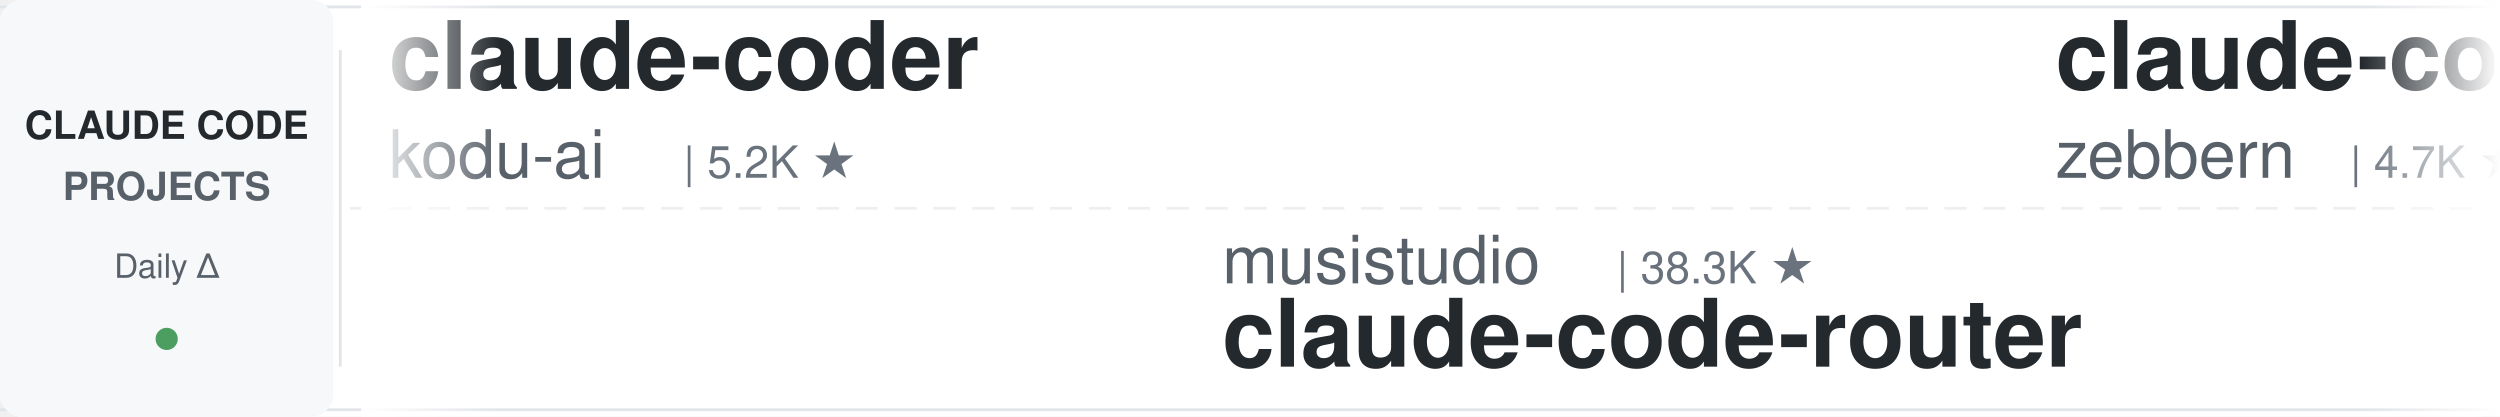
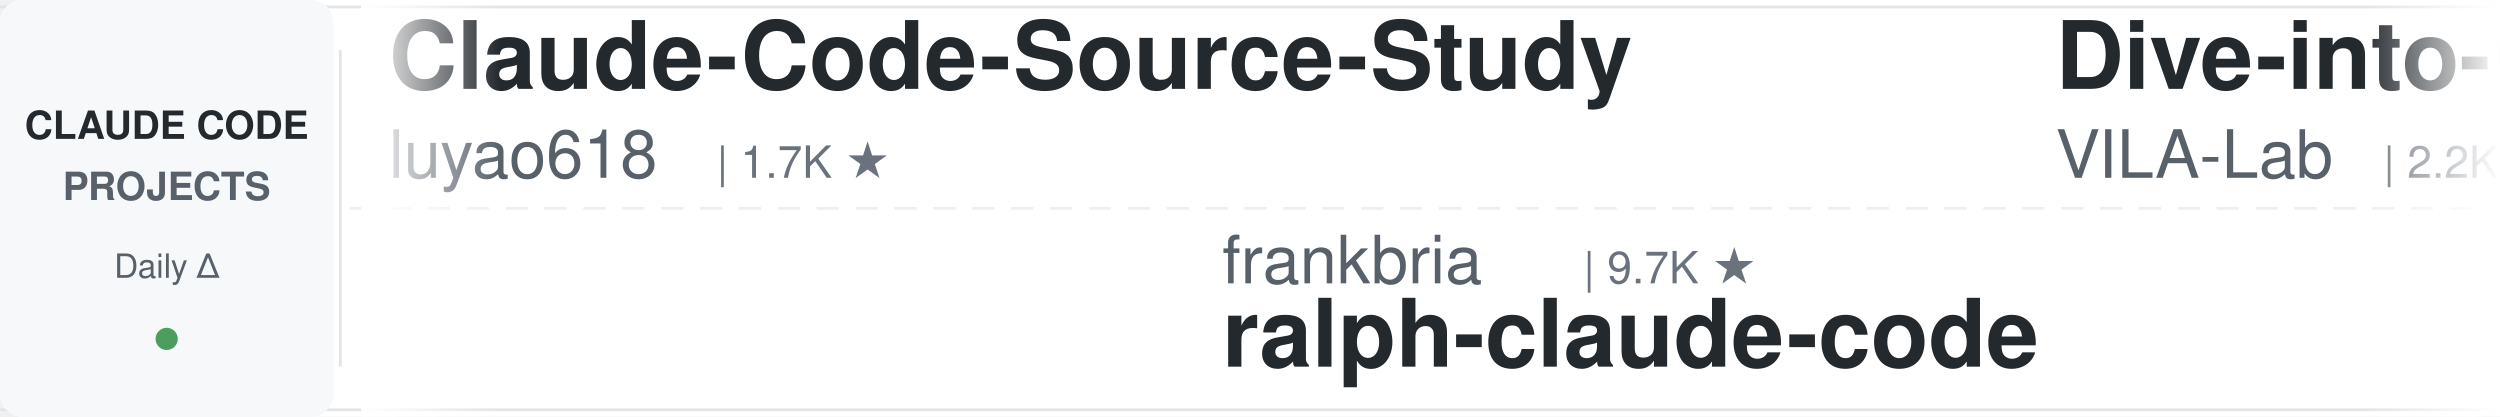
<svg xmlns="http://www.w3.org/2000/svg" width="900" height="150">
  <defs>
    <linearGradient id="leftFade" x1="0%" y1="0%" x2="100%" y2="0%">
      <stop offset="0%" style="stop-color:#ffffff;stop-opacity:1" />
      <stop offset="100%" style="stop-color:#ffffff;stop-opacity:0" />
    </linearGradient>
    <linearGradient id="rightFade" x1="0%" y1="0%" x2="100%" y2="0%">
      <stop offset="0%" style="stop-color:#ffffff;stop-opacity:0" />
      <stop offset="100%" style="stop-color:#ffffff;stop-opacity:1" />
    </linearGradient>
  </defs>
  <rect width="900" height="150" fill="#ffffff" rx="8" />
  <rect x="0" y="2" width="900" height="1" fill="#e1e4e8" />
  <rect x="0" y="147" width="900" height="1" fill="#e1e4e8" />
  <line x1="0" y1="75" x2="900" y2="75" stroke="#e1e4e8" stroke-width="1" stroke-dasharray="8 6" opacity="0.6" />
  <rect x="0" y="0" width="120" height="150" fill="#f6f8fa" rx="8" />
  <text x="60" y="50" font-family="-apple-system, BlinkMacSystemFont, 'Segoe UI', Helvetica, Arial, sans-serif" font-size="14" font-weight="600" fill="#24292e" text-anchor="middle">CLAUDE CODE</text>
  <text x="60" y="72" font-family="-apple-system, BlinkMacSystemFont, 'Segoe UI', Helvetica, Arial, sans-serif" font-size="14" font-weight="600" fill="#586069" text-anchor="middle">PROJECTS</text>
  <text x="60" y="100" font-family="-apple-system, BlinkMacSystemFont, 'Segoe UI', Helvetica, Arial, sans-serif" font-size="12" font-weight="500" fill="#586069" text-anchor="middle">Daily Δ</text>
  <circle cx="60" cy="122" r="4" fill="#22863a" opacity="0.8" />
  <rect x="122" y="18" width="1" height="114" fill="#e1e4e8" />
  <clipPath id="tickerClip">
    <rect x="130" y="0" width="770" height="150" />
  </clipPath>
  <g clip-path="url(#tickerClip)">
    <g id="tickerItems">
      <animateTransform attributeName="transform" attributeType="XML" type="translate" from="0 0" to="-3000 0" dur="54s" repeatCount="indefinite" />
      <g transform="translate(0, 0)">
-         <text x="140" y="32" font-family="-apple-system, BlinkMacSystemFont, 'Segoe UI', Helvetica, Arial, sans-serif" font-size="34" font-weight="600" fill="#24292e">claude-coder</text>
-         <text x="140" y="64" font-family="-apple-system, BlinkMacSystemFont, 'Segoe UI', Helvetica, Arial, sans-serif" font-size="24" font-weight="400" fill="#586069">kodu-ai</text>
-         <text x="246" y="64" font-family="-apple-system, BlinkMacSystemFont, 'Segoe UI', Helvetica, Arial, sans-serif" font-size="16" font-weight="500" fill="#6a737d">| 5.2K ★</text>
+         <text x="140" y="32" font-family="-apple-system, BlinkMacSystemFont, 'Segoe UI', Helvetica, Arial, sans-serif" font-size="34" font-weight="600" fill="#24292e">Claude-Code-Source-Study</text>
+         <text x="140" y="64" font-family="-apple-system, BlinkMacSystemFont, 'Segoe UI', Helvetica, Arial, sans-serif" font-size="24" font-weight="400" fill="#586069">luyao618</text>
+         <text x="258" y="64" font-family="-apple-system, BlinkMacSystemFont, 'Segoe UI', Helvetica, Arial, sans-serif" font-size="16" font-weight="500" fill="#6a737d">| 1.7K ★</text>
      </g>
      <g transform="translate(300, 0)">
+         <text x="140" y="102" font-family="-apple-system, BlinkMacSystemFont, 'Segoe UI', Helvetica, Arial, sans-serif" font-size="24" font-weight="400" fill="#586069">frankbria</text>
+         <text x="270" y="102" font-family="-apple-system, BlinkMacSystemFont, 'Segoe UI', Helvetica, Arial, sans-serif" font-size="16" font-weight="500" fill="#6a737d">| 9.7K ★</text>
+         <text x="140" y="132" font-family="-apple-system, BlinkMacSystemFont, 'Segoe UI', Helvetica, Arial, sans-serif" font-size="34" font-weight="600" fill="#24292e">ralph-claude-code</text>
+       </g>
+       <g transform="translate(600, 0)">
+         <text x="140" y="32" font-family="-apple-system, BlinkMacSystemFont, 'Segoe UI', Helvetica, Arial, sans-serif" font-size="34" font-weight="600" fill="#24292e">Dive-into-Claude-Code</text>
+         <text x="140" y="64" font-family="-apple-system, BlinkMacSystemFont, 'Segoe UI', Helvetica, Arial, sans-serif" font-size="24" font-weight="400" fill="#586069">VILA-Lab</text>
+         <text x="258" y="64" font-family="-apple-system, BlinkMacSystemFont, 'Segoe UI', Helvetica, Arial, sans-serif" font-size="16" font-weight="500" fill="#6a737d">| 2.2K ★</text>
+       </g>
+       <g transform="translate(900, 0)">
+         <text x="140" y="102" font-family="-apple-system, BlinkMacSystemFont, 'Segoe UI', Helvetica, Arial, sans-serif" font-size="24" font-weight="400" fill="#586069">repowise-dev</text>
+         <text x="306" y="102" font-family="-apple-system, BlinkMacSystemFont, 'Segoe UI', Helvetica, Arial, sans-serif" font-size="16" font-weight="500" fill="#6a737d">| 1.2K ★</text>
+         <text x="140" y="132" font-family="-apple-system, BlinkMacSystemFont, 'Segoe UI', Helvetica, Arial, sans-serif" font-size="34" font-weight="600" fill="#24292e">claude-code-prompts</text>
+       </g>
+       <g transform="translate(1200, 0)">
+         <text x="140" y="32" font-family="-apple-system, BlinkMacSystemFont, 'Segoe UI', Helvetica, Arial, sans-serif" font-size="34" font-weight="600" fill="#24292e">claude-code-ultimate-gui...</text>
+         <text x="140" y="64" font-family="-apple-system, BlinkMacSystemFont, 'Segoe UI', Helvetica, Arial, sans-serif" font-size="24" font-weight="400" fill="#586069">FlorianBruniaux</text>
+         <text x="342" y="64" font-family="-apple-system, BlinkMacSystemFont, 'Segoe UI', Helvetica, Arial, sans-serif" font-size="16" font-weight="500" fill="#6a737d">| 6.5K ★</text>
+       </g>
+       <g transform="translate(1500, 0)">
+         <text x="140" y="102" font-family="-apple-system, BlinkMacSystemFont, 'Segoe UI', Helvetica, Arial, sans-serif" font-size="24" font-weight="400" fill="#586069">AprilNEA</text>
+         <text x="258" y="102" font-family="-apple-system, BlinkMacSystemFont, 'Segoe UI', Helvetica, Arial, sans-serif" font-size="16" font-weight="500" fill="#6a737d">| 393 ★</text>
+         <text x="140" y="132" font-family="-apple-system, BlinkMacSystemFont, 'Segoe UI', Helvetica, Arial, sans-serif" font-size="34" font-weight="600" fill="#24292e">claude-code-source</text>
+       </g>
+       <g transform="translate(1800, 0)">
+         <text x="140" y="32" font-family="-apple-system, BlinkMacSystemFont, 'Segoe UI', Helvetica, Arial, sans-serif" font-size="34" font-weight="600" fill="#24292e">claude-code-harness</text>
+         <text x="140" y="64" font-family="-apple-system, BlinkMacSystemFont, 'Segoe UI', Helvetica, Arial, sans-serif" font-size="24" font-weight="400" fill="#586069">Chachamaru127</text>
+         <text x="318" y="64" font-family="-apple-system, BlinkMacSystemFont, 'Segoe UI', Helvetica, Arial, sans-serif" font-size="16" font-weight="500" fill="#6a737d">| 3.2K ★</text>
+       </g>
+       <g transform="translate(2100, 0)">
        <text x="140" y="102" font-family="-apple-system, BlinkMacSystemFont, 'Segoe UI', Helvetica, Arial, sans-serif" font-size="24" font-weight="400" fill="#586069">musistudio</text>
        <text x="282" y="102" font-family="-apple-system, BlinkMacSystemFont, 'Segoe UI', Helvetica, Arial, sans-serif" font-size="16" font-weight="500" fill="#6a737d">| 38.3K ★</text>
        <text x="140" y="132" font-family="-apple-system, BlinkMacSystemFont, 'Segoe UI', Helvetica, Arial, sans-serif" font-size="34" font-weight="600" fill="#24292e">claude-code-router</text>
      </g>
-       <g transform="translate(600, 0)">
-         <text x="140" y="32" font-family="-apple-system, BlinkMacSystemFont, 'Segoe UI', Helvetica, Arial, sans-serif" font-size="34" font-weight="600" fill="#24292e">claude-code-guide</text>
-         <text x="140" y="64" font-family="-apple-system, BlinkMacSystemFont, 'Segoe UI', Helvetica, Arial, sans-serif" font-size="24" font-weight="400" fill="#586069">zebbern</text>
-         <text x="246" y="64" font-family="-apple-system, BlinkMacSystemFont, 'Segoe UI', Helvetica, Arial, sans-serif" font-size="16" font-weight="500" fill="#6a737d">| 4.7K ★</text>
-       </g>
-       <g transform="translate(900, 0)">
-         <text x="140" y="102" font-family="-apple-system, BlinkMacSystemFont, 'Segoe UI', Helvetica, Arial, sans-serif" font-size="24" font-weight="400" fill="#586069">disler</text>
-         <text x="234" y="102" font-family="-apple-system, BlinkMacSystemFont, 'Segoe UI', Helvetica, Arial, sans-serif" font-size="16" font-weight="500" fill="#6a737d">| 1.7K ★</text>
-         <text x="140" y="132" font-family="-apple-system, BlinkMacSystemFont, 'Segoe UI', Helvetica, Arial, sans-serif" font-size="34" font-weight="600" fill="#24292e">pi-vs-claude-code</text>
-       </g>
-       <g transform="translate(1200, 0)">
-         <text x="140" y="32" font-family="-apple-system, BlinkMacSystemFont, 'Segoe UI', Helvetica, Arial, sans-serif" font-size="34" font-weight="600" fill="#24292e">claude-code-best-practic...</text>
-         <text x="140" y="64" font-family="-apple-system, BlinkMacSystemFont, 'Segoe UI', Helvetica, Arial, sans-serif" font-size="24" font-weight="400" fill="#586069">shanraisshan</text>
-         <text x="306" y="64" font-family="-apple-system, BlinkMacSystemFont, 'Segoe UI', Helvetica, Arial, sans-serif" font-size="16" font-weight="500" fill="#6a737d">| 69.3K ★</text>
-       </g>
-       <g transform="translate(1500, 0)">
-         <text x="140" y="102" font-family="-apple-system, BlinkMacSystemFont, 'Segoe UI', Helvetica, Arial, sans-serif" font-size="24" font-weight="400" fill="#586069">huangserva</text>
-         <text x="282" y="102" font-family="-apple-system, BlinkMacSystemFont, 'Segoe UI', Helvetica, Arial, sans-serif" font-size="16" font-weight="500" fill="#6a737d">| 633 ★</text>
-         <text x="140" y="132" font-family="-apple-system, BlinkMacSystemFont, 'Segoe UI', Helvetica, Arial, sans-serif" font-size="34" font-weight="600" fill="#24292e">claude-code-cli</text>
-       </g>
-       <g transform="translate(1800, 0)">
-         <text x="140" y="32" font-family="-apple-system, BlinkMacSystemFont, 'Segoe UI', Helvetica, Arial, sans-serif" font-size="34" font-weight="600" fill="#24292e">oh-my-claudecode</text>
-         <text x="140" y="64" font-family="-apple-system, BlinkMacSystemFont, 'Segoe UI', Helvetica, Arial, sans-serif" font-size="24" font-weight="400" fill="#586069">Yeachan-Heo</text>
-         <text x="294" y="64" font-family="-apple-system, BlinkMacSystemFont, 'Segoe UI', Helvetica, Arial, sans-serif" font-size="16" font-weight="500" fill="#6a737d">| 41.0K ★</text>
-       </g>
-       <g transform="translate(2100, 0)">
-         <text x="140" y="102" font-family="-apple-system, BlinkMacSystemFont, 'Segoe UI', Helvetica, Arial, sans-serif" font-size="24" font-weight="400" fill="#586069">fuergaosi233</text>
-         <text x="306" y="102" font-family="-apple-system, BlinkMacSystemFont, 'Segoe UI', Helvetica, Arial, sans-serif" font-size="16" font-weight="500" fill="#6a737d">| 2.8K ★</text>
-         <text x="140" y="132" font-family="-apple-system, BlinkMacSystemFont, 'Segoe UI', Helvetica, Arial, sans-serif" font-size="34" font-weight="600" fill="#24292e">claude-code-proxy</text>
-       </g>
      <g transform="translate(2400, 0)">
-         <text x="140" y="32" font-family="-apple-system, BlinkMacSystemFont, 'Segoe UI', Helvetica, Arial, sans-serif" font-size="34" font-weight="600" fill="#24292e">claude-code-source</text>
-         <text x="140" y="64" font-family="-apple-system, BlinkMacSystemFont, 'Segoe UI', Helvetica, Arial, sans-serif" font-size="24" font-weight="400" fill="#586069">hangsman</text>
-         <text x="258" y="64" font-family="-apple-system, BlinkMacSystemFont, 'Segoe UI', Helvetica, Arial, sans-serif" font-size="16" font-weight="500" fill="#6a737d">| 798 ★</text>
+         <text x="140" y="32" font-family="-apple-system, BlinkMacSystemFont, 'Segoe UI', Helvetica, Arial, sans-serif" font-size="34" font-weight="600" fill="#24292e">Auto-claude-code-researc...</text>
+         <text x="140" y="64" font-family="-apple-system, BlinkMacSystemFont, 'Segoe UI', Helvetica, Arial, sans-serif" font-size="24" font-weight="400" fill="#586069">wanshuiyin</text>
+         <text x="282" y="64" font-family="-apple-system, BlinkMacSystemFont, 'Segoe UI', Helvetica, Arial, sans-serif" font-size="16" font-weight="500" fill="#6a737d">| 19.5K ★</text>
      </g>
      <g transform="translate(2700, 0)">
-         <text x="140" y="102" font-family="-apple-system, BlinkMacSystemFont, 'Segoe UI', Helvetica, Arial, sans-serif" font-size="24" font-weight="400" fill="#586069">VILA-Lab</text>
-         <text x="258" y="102" font-family="-apple-system, BlinkMacSystemFont, 'Segoe UI', Helvetica, Arial, sans-serif" font-size="16" font-weight="500" fill="#6a737d">| 2.2K ★</text>
-         <text x="140" y="132" font-family="-apple-system, BlinkMacSystemFont, 'Segoe UI', Helvetica, Arial, sans-serif" font-size="34" font-weight="600" fill="#24292e">Dive-into-Claude-Code</text>
+         <text x="140" y="102" font-family="-apple-system, BlinkMacSystemFont, 'Segoe UI', Helvetica, Arial, sans-serif" font-size="24" font-weight="400" fill="#586069">simonw</text>
+         <text x="234" y="102" font-family="-apple-system, BlinkMacSystemFont, 'Segoe UI', Helvetica, Arial, sans-serif" font-size="16" font-weight="500" fill="#6a737d">| 1.7K ★</text>
+         <text x="140" y="132" font-family="-apple-system, BlinkMacSystemFont, 'Segoe UI', Helvetica, Arial, sans-serif" font-size="34" font-weight="600" fill="#24292e">claude-code-transcripts</text>
      </g>
      <g transform="translate(3000, 0)">
-         <text x="140" y="32" font-family="-apple-system, BlinkMacSystemFont, 'Segoe UI', Helvetica, Arial, sans-serif" font-size="34" font-weight="600" fill="#24292e">claude-coder</text>
-         <text x="140" y="64" font-family="-apple-system, BlinkMacSystemFont, 'Segoe UI', Helvetica, Arial, sans-serif" font-size="24" font-weight="400" fill="#586069">kodu-ai</text>
-         <text x="246" y="64" font-family="-apple-system, BlinkMacSystemFont, 'Segoe UI', Helvetica, Arial, sans-serif" font-size="16" font-weight="500" fill="#6a737d">| 5.2K ★</text>
+         <text x="140" y="32" font-family="-apple-system, BlinkMacSystemFont, 'Segoe UI', Helvetica, Arial, sans-serif" font-size="34" font-weight="600" fill="#24292e">Claude-Code-Source-Study</text>
+         <text x="140" y="64" font-family="-apple-system, BlinkMacSystemFont, 'Segoe UI', Helvetica, Arial, sans-serif" font-size="24" font-weight="400" fill="#586069">luyao618</text>
+         <text x="258" y="64" font-family="-apple-system, BlinkMacSystemFont, 'Segoe UI', Helvetica, Arial, sans-serif" font-size="16" font-weight="500" fill="#6a737d">| 1.7K ★</text>
      </g>
      <g transform="translate(3300, 0)">
-         <text x="140" y="102" font-family="-apple-system, BlinkMacSystemFont, 'Segoe UI', Helvetica, Arial, sans-serif" font-size="24" font-weight="400" fill="#586069">musistudio</text>
-         <text x="282" y="102" font-family="-apple-system, BlinkMacSystemFont, 'Segoe UI', Helvetica, Arial, sans-serif" font-size="16" font-weight="500" fill="#6a737d">| 38.3K ★</text>
-         <text x="140" y="132" font-family="-apple-system, BlinkMacSystemFont, 'Segoe UI', Helvetica, Arial, sans-serif" font-size="34" font-weight="600" fill="#24292e">claude-code-router</text>
+         <text x="140" y="102" font-family="-apple-system, BlinkMacSystemFont, 'Segoe UI', Helvetica, Arial, sans-serif" font-size="24" font-weight="400" fill="#586069">frankbria</text>
+         <text x="270" y="102" font-family="-apple-system, BlinkMacSystemFont, 'Segoe UI', Helvetica, Arial, sans-serif" font-size="16" font-weight="500" fill="#6a737d">| 9.7K ★</text>
+         <text x="140" y="132" font-family="-apple-system, BlinkMacSystemFont, 'Segoe UI', Helvetica, Arial, sans-serif" font-size="34" font-weight="600" fill="#24292e">ralph-claude-code</text>
      </g>
      <g transform="translate(3600, 0)">
-         <text x="140" y="32" font-family="-apple-system, BlinkMacSystemFont, 'Segoe UI', Helvetica, Arial, sans-serif" font-size="34" font-weight="600" fill="#24292e">claude-code-guide</text>
-         <text x="140" y="64" font-family="-apple-system, BlinkMacSystemFont, 'Segoe UI', Helvetica, Arial, sans-serif" font-size="24" font-weight="400" fill="#586069">zebbern</text>
-         <text x="246" y="64" font-family="-apple-system, BlinkMacSystemFont, 'Segoe UI', Helvetica, Arial, sans-serif" font-size="16" font-weight="500" fill="#6a737d">| 4.7K ★</text>
+         <text x="140" y="32" font-family="-apple-system, BlinkMacSystemFont, 'Segoe UI', Helvetica, Arial, sans-serif" font-size="34" font-weight="600" fill="#24292e">Dive-into-Claude-Code</text>
+         <text x="140" y="64" font-family="-apple-system, BlinkMacSystemFont, 'Segoe UI', Helvetica, Arial, sans-serif" font-size="24" font-weight="400" fill="#586069">VILA-Lab</text>
+         <text x="258" y="64" font-family="-apple-system, BlinkMacSystemFont, 'Segoe UI', Helvetica, Arial, sans-serif" font-size="16" font-weight="500" fill="#6a737d">| 2.2K ★</text>
      </g>
      <g transform="translate(3900, 0)">
-         <text x="140" y="102" font-family="-apple-system, BlinkMacSystemFont, 'Segoe UI', Helvetica, Arial, sans-serif" font-size="24" font-weight="400" fill="#586069">disler</text>
-         <text x="234" y="102" font-family="-apple-system, BlinkMacSystemFont, 'Segoe UI', Helvetica, Arial, sans-serif" font-size="16" font-weight="500" fill="#6a737d">| 1.7K ★</text>
-         <text x="140" y="132" font-family="-apple-system, BlinkMacSystemFont, 'Segoe UI', Helvetica, Arial, sans-serif" font-size="34" font-weight="600" fill="#24292e">pi-vs-claude-code</text>
+         <text x="140" y="102" font-family="-apple-system, BlinkMacSystemFont, 'Segoe UI', Helvetica, Arial, sans-serif" font-size="24" font-weight="400" fill="#586069">repowise-dev</text>
+         <text x="306" y="102" font-family="-apple-system, BlinkMacSystemFont, 'Segoe UI', Helvetica, Arial, sans-serif" font-size="16" font-weight="500" fill="#6a737d">| 1.2K ★</text>
+         <text x="140" y="132" font-family="-apple-system, BlinkMacSystemFont, 'Segoe UI', Helvetica, Arial, sans-serif" font-size="34" font-weight="600" fill="#24292e">claude-code-prompts</text>
      </g>
    </g>
  </g>
  <rect x="130" y="0" width="50" height="150" fill="url(#leftFade)" />
  <rect x="850" y="0" width="50" height="150" fill="url(#rightFade)" />
</svg>
